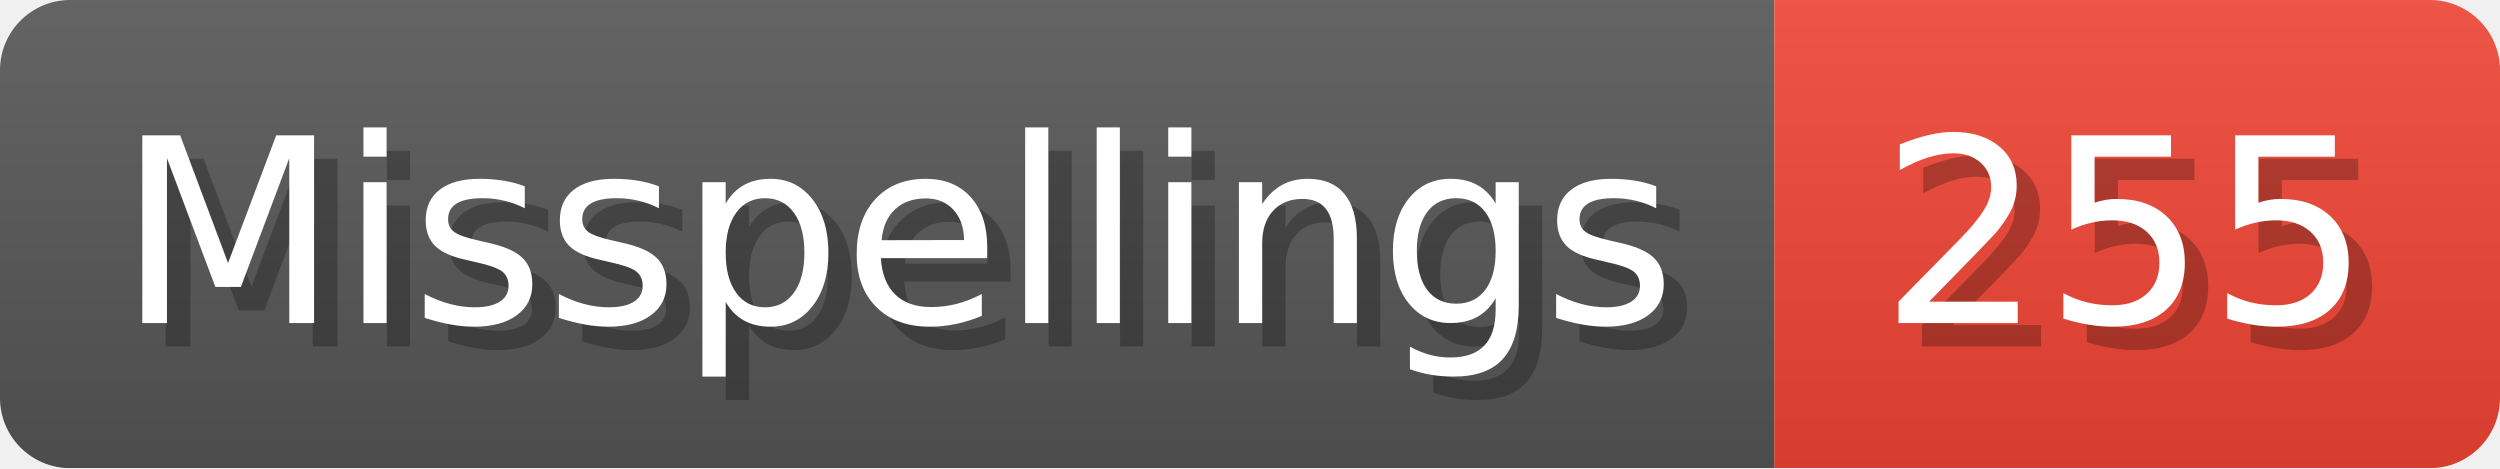
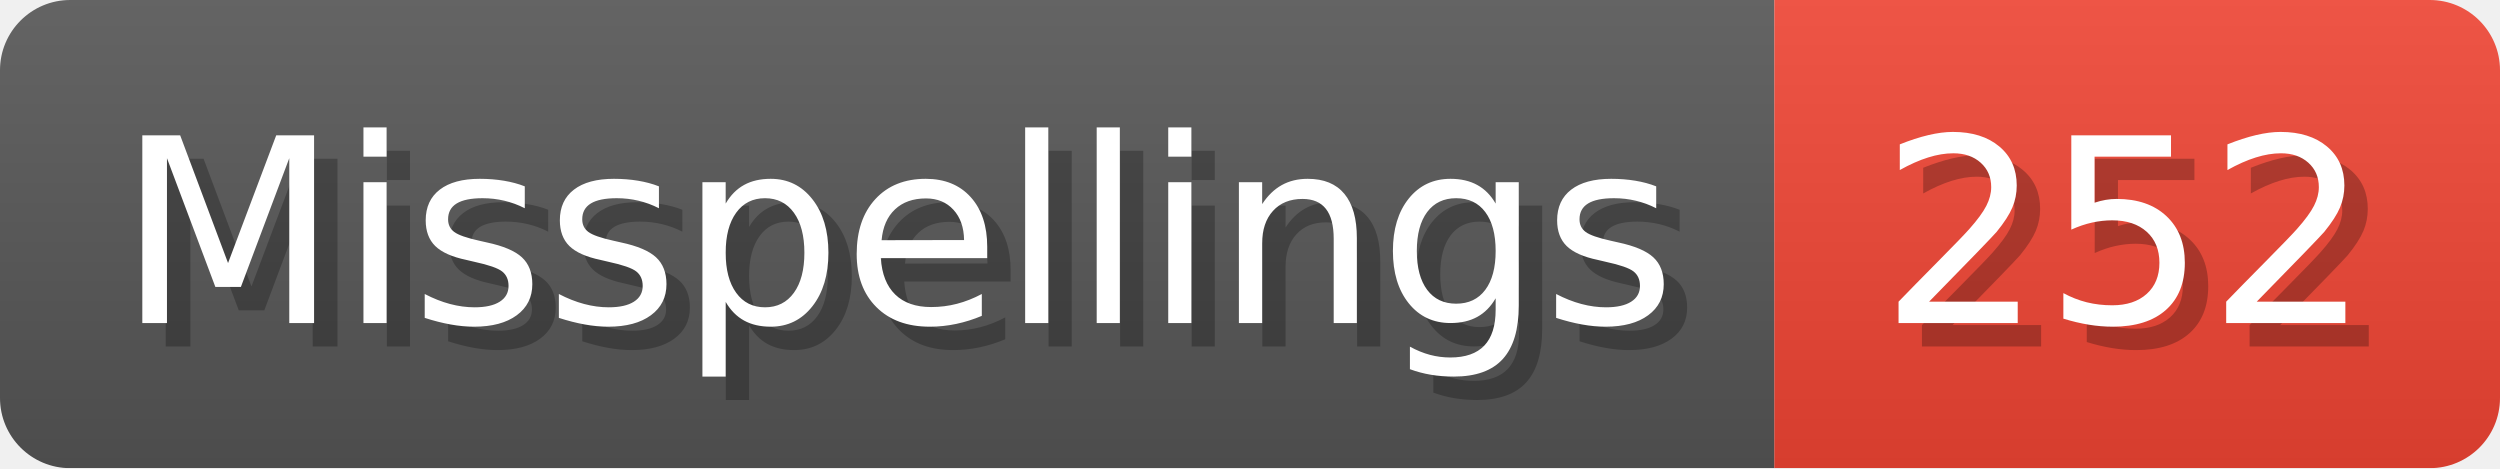
- <svg xmlns="http://www.w3.org/2000/svg" width="106.8" height="20" viewBox="0 0 1068 200" role="img" aria-label="Misspellings: 255">
+ <svg xmlns="http://www.w3.org/2000/svg" width="106.8" height="20" viewBox="0 0 1068 200" role="img" aria-label="Misspellings: 252">
  <linearGradient id="a" x2="0" y2="100%">
    <stop offset="0" stop-opacity=".1" stop-color="#EEE" />
    <stop offset="1" stop-opacity=".1" />
  </linearGradient>
  <mask id="m">
    <rect width="1068" height="200" rx="30" fill="#FFF" />
  </mask>
  <g mask="url(#m)">
    <rect width="758" height="200" fill="#555" />
    <rect width="310" height="200" fill="#E43" x="758" />
    <rect width="1068" height="200" fill="url(#a)" />
  </g>
  <g aria-hidden="true" fill="#fff" text-anchor="start" font-family="Verdana,DejaVu Sans,sans-serif" font-size="110">
    <text x="60" y="148" textLength="658" fill="#000" opacity="0.25">Misspellings</text>
    <text x="50" y="138" textLength="658">Misspellings</text>
-     <text x="813" y="148" textLength="210" fill="#000" opacity="0.25">255</text>
-     <text x="803" y="138" textLength="210">255</text>
+     <text x="813" y="148" textLength="210" fill="#000" opacity="0.25">252</text>
+     <text x="803" y="138" textLength="210">252</text>
  </g>
</svg>
